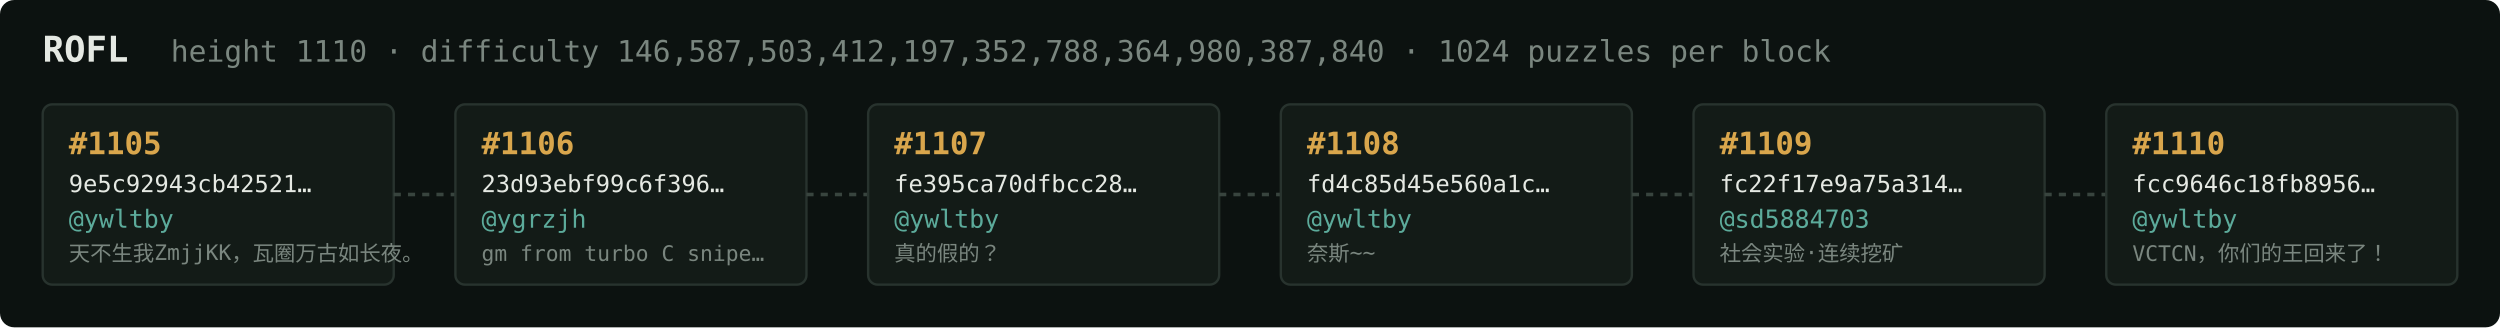
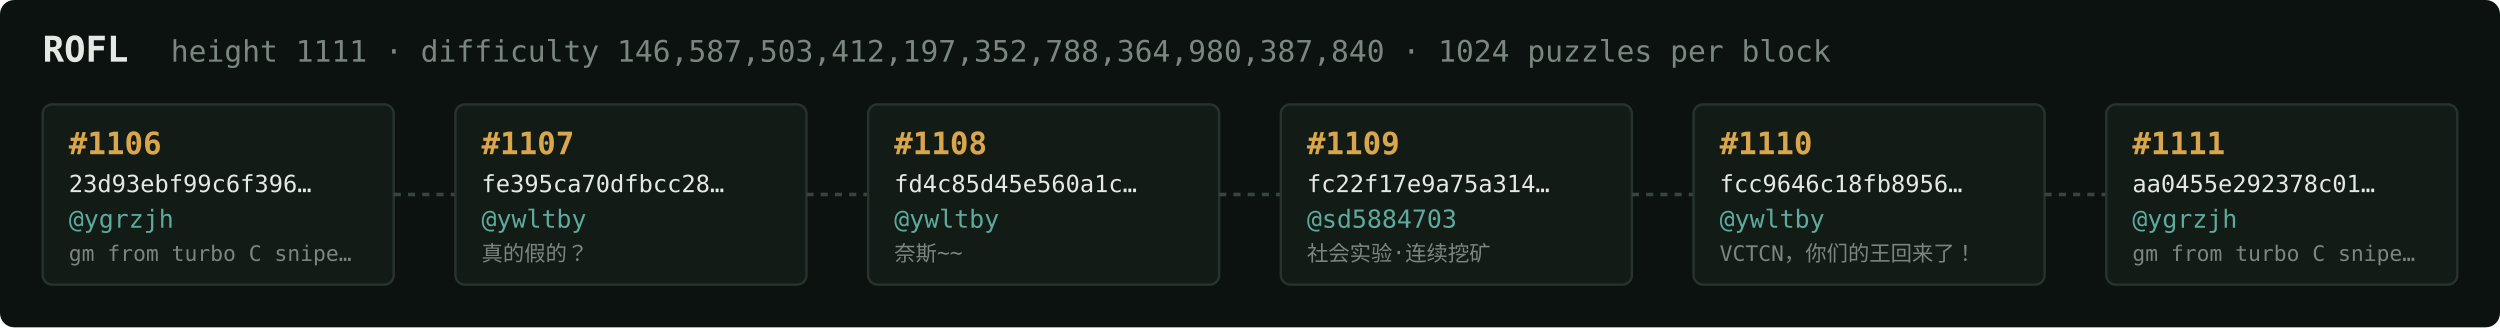
<svg xmlns="http://www.w3.org/2000/svg" width="1054" height="138" viewBox="0 0 1054 138" font-family="ui-monospace,SFMono-Regular,Menlo,monospace">
  <rect fill="#0c1210" width="1054" height="138" rx="6" />
  <text x="18" y="26" fill="#e5e9e3" font-size="15" font-weight="700">ROFL</text>
-   <text x="72" y="26" fill="#7a867f" font-size="12.5">height 1110 · difficulty 146,587,503,412,197,352,788,364,980,387,840 · 1024 puzzles per block</text>
+   <text x="72" y="26" fill="#7a867f" font-size="12.5">height 1111 · difficulty 146,587,503,412,197,352,788,364,980,387,840 · 1024 puzzles per block</text>
  <rect x="18" y="44" width="148" height="76" rx="4" fill="#131b17" stroke="#28332e" stroke-width="1" />
-   <text x="29" y="65" fill="#d9a64c" font-size="13" font-weight="700">#1105</text>
-   <text x="29" y="81" fill="#e5e9e3" font-size="10">9e5c92943cb42521…</text>
-   <text x="29" y="96" fill="#5cab9b" font-size="10.5">@ywltby</text>
-   <text x="29" y="110" fill="#7a867f" font-size="9">天不生我ZmjjKK，瓦圈万古如长夜。</text>
+   <text x="29" y="65" fill="#d9a64c" font-size="13" font-weight="700">#1106</text>
+   <text x="29" y="81" fill="#e5e9e3" font-size="10">23d93ebf99c6f396…</text>
+   <text x="29" y="96" fill="#5cab9b" font-size="10.5">@ygrzjh</text>
+   <text x="29" y="110" fill="#7a867f" font-size="9">gm from turbo C snipe…</text>
  <line x1="166" y1="82.0" x2="192" y2="82.0" stroke="#38443e" stroke-width="1.5" stroke-dasharray="3 3" />
  <rect x="192" y="44" width="148" height="76" rx="4" fill="#131b17" stroke="#28332e" stroke-width="1" />
-   <text x="203" y="65" fill="#d9a64c" font-size="13" font-weight="700">#1106</text>
-   <text x="203" y="81" fill="#e5e9e3" font-size="10">23d93ebf99c6f396…</text>
-   <text x="203" y="96" fill="#5cab9b" font-size="10.5">@ygrzjh</text>
-   <text x="203" y="110" fill="#7a867f" font-size="9">gm from turbo C snipe…</text>
+   <text x="203" y="65" fill="#d9a64c" font-size="13" font-weight="700">#1107</text>
+   <text x="203" y="81" fill="#e5e9e3" font-size="10">fe395ca70dfbcc28…</text>
+   <text x="203" y="96" fill="#5cab9b" font-size="10.5">@ywltby</text>
+   <text x="203" y="110" fill="#7a867f" font-size="9">真的假的？</text>
  <line x1="340" y1="82.0" x2="366" y2="82.0" stroke="#38443e" stroke-width="1.5" stroke-dasharray="3 3" />
  <rect x="366" y="44" width="148" height="76" rx="4" fill="#131b17" stroke="#28332e" stroke-width="1" />
-   <text x="377" y="65" fill="#d9a64c" font-size="13" font-weight="700">#1107</text>
-   <text x="377" y="81" fill="#e5e9e3" font-size="10">fe395ca70dfbcc28…</text>
+   <text x="377" y="65" fill="#d9a64c" font-size="13" font-weight="700">#1108</text>
+   <text x="377" y="81" fill="#e5e9e3" font-size="10">fd4c85d45e560a1c…</text>
  <text x="377" y="96" fill="#5cab9b" font-size="10.5">@ywltby</text>
-   <text x="377" y="110" fill="#7a867f" font-size="9">真的假的？</text>
+   <text x="377" y="110" fill="#7a867f" font-size="9">奈斯~~</text>
  <line x1="514" y1="82.0" x2="540" y2="82.0" stroke="#38443e" stroke-width="1.5" stroke-dasharray="3 3" />
  <rect x="540" y="44" width="148" height="76" rx="4" fill="#131b17" stroke="#28332e" stroke-width="1" />
-   <text x="551" y="65" fill="#d9a64c" font-size="13" font-weight="700">#1108</text>
-   <text x="551" y="81" fill="#e5e9e3" font-size="10">fd4c85d45e560a1c…</text>
-   <text x="551" y="96" fill="#5cab9b" font-size="10.5">@ywltby</text>
-   <text x="551" y="110" fill="#7a867f" font-size="9">奈斯~~</text>
+   <text x="551" y="65" fill="#d9a64c" font-size="13" font-weight="700">#1109</text>
+   <text x="551" y="81" fill="#e5e9e3" font-size="10">fc22f17e9a75a314…</text>
+   <text x="551" y="96" fill="#5cab9b" font-size="10.5">@sd5884703</text>
+   <text x="551" y="110" fill="#7a867f" font-size="9">社会实验·连续挖矿</text>
  <line x1="688" y1="82.0" x2="714" y2="82.0" stroke="#38443e" stroke-width="1.5" stroke-dasharray="3 3" />
  <rect x="714" y="44" width="148" height="76" rx="4" fill="#131b17" stroke="#28332e" stroke-width="1" />
-   <text x="725" y="65" fill="#d9a64c" font-size="13" font-weight="700">#1109</text>
-   <text x="725" y="81" fill="#e5e9e3" font-size="10">fc22f17e9a75a314…</text>
-   <text x="725" y="96" fill="#5cab9b" font-size="10.5">@sd5884703</text>
-   <text x="725" y="110" fill="#7a867f" font-size="9">社会实验·连续挖矿</text>
+   <text x="725" y="65" fill="#d9a64c" font-size="13" font-weight="700">#1110</text>
+   <text x="725" y="81" fill="#e5e9e3" font-size="10">fcc9646c18fb8956…</text>
+   <text x="725" y="96" fill="#5cab9b" font-size="10.5">@ywltby</text>
+   <text x="725" y="110" fill="#7a867f" font-size="9">VCTCN，你们的王回来了！</text>
  <line x1="862" y1="82.0" x2="888" y2="82.0" stroke="#38443e" stroke-width="1.5" stroke-dasharray="3 3" />
  <rect x="888" y="44" width="148" height="76" rx="4" fill="#131b17" stroke="#28332e" stroke-width="1" />
-   <text x="899" y="65" fill="#d9a64c" font-size="13" font-weight="700">#1110</text>
-   <text x="899" y="81" fill="#e5e9e3" font-size="10">fcc9646c18fb8956…</text>
-   <text x="899" y="96" fill="#5cab9b" font-size="10.5">@ywltby</text>
-   <text x="899" y="110" fill="#7a867f" font-size="9">VCTCN，你们的王回来了！</text>
+   <text x="899" y="65" fill="#d9a64c" font-size="13" font-weight="700">#1111</text>
+   <text x="899" y="81" fill="#e5e9e3" font-size="10">aa0455e292378c01…</text>
+   <text x="899" y="96" fill="#5cab9b" font-size="10.5">@ygrzjh</text>
+   <text x="899" y="110" fill="#7a867f" font-size="9">gm from turbo C snipe…</text>
</svg>
